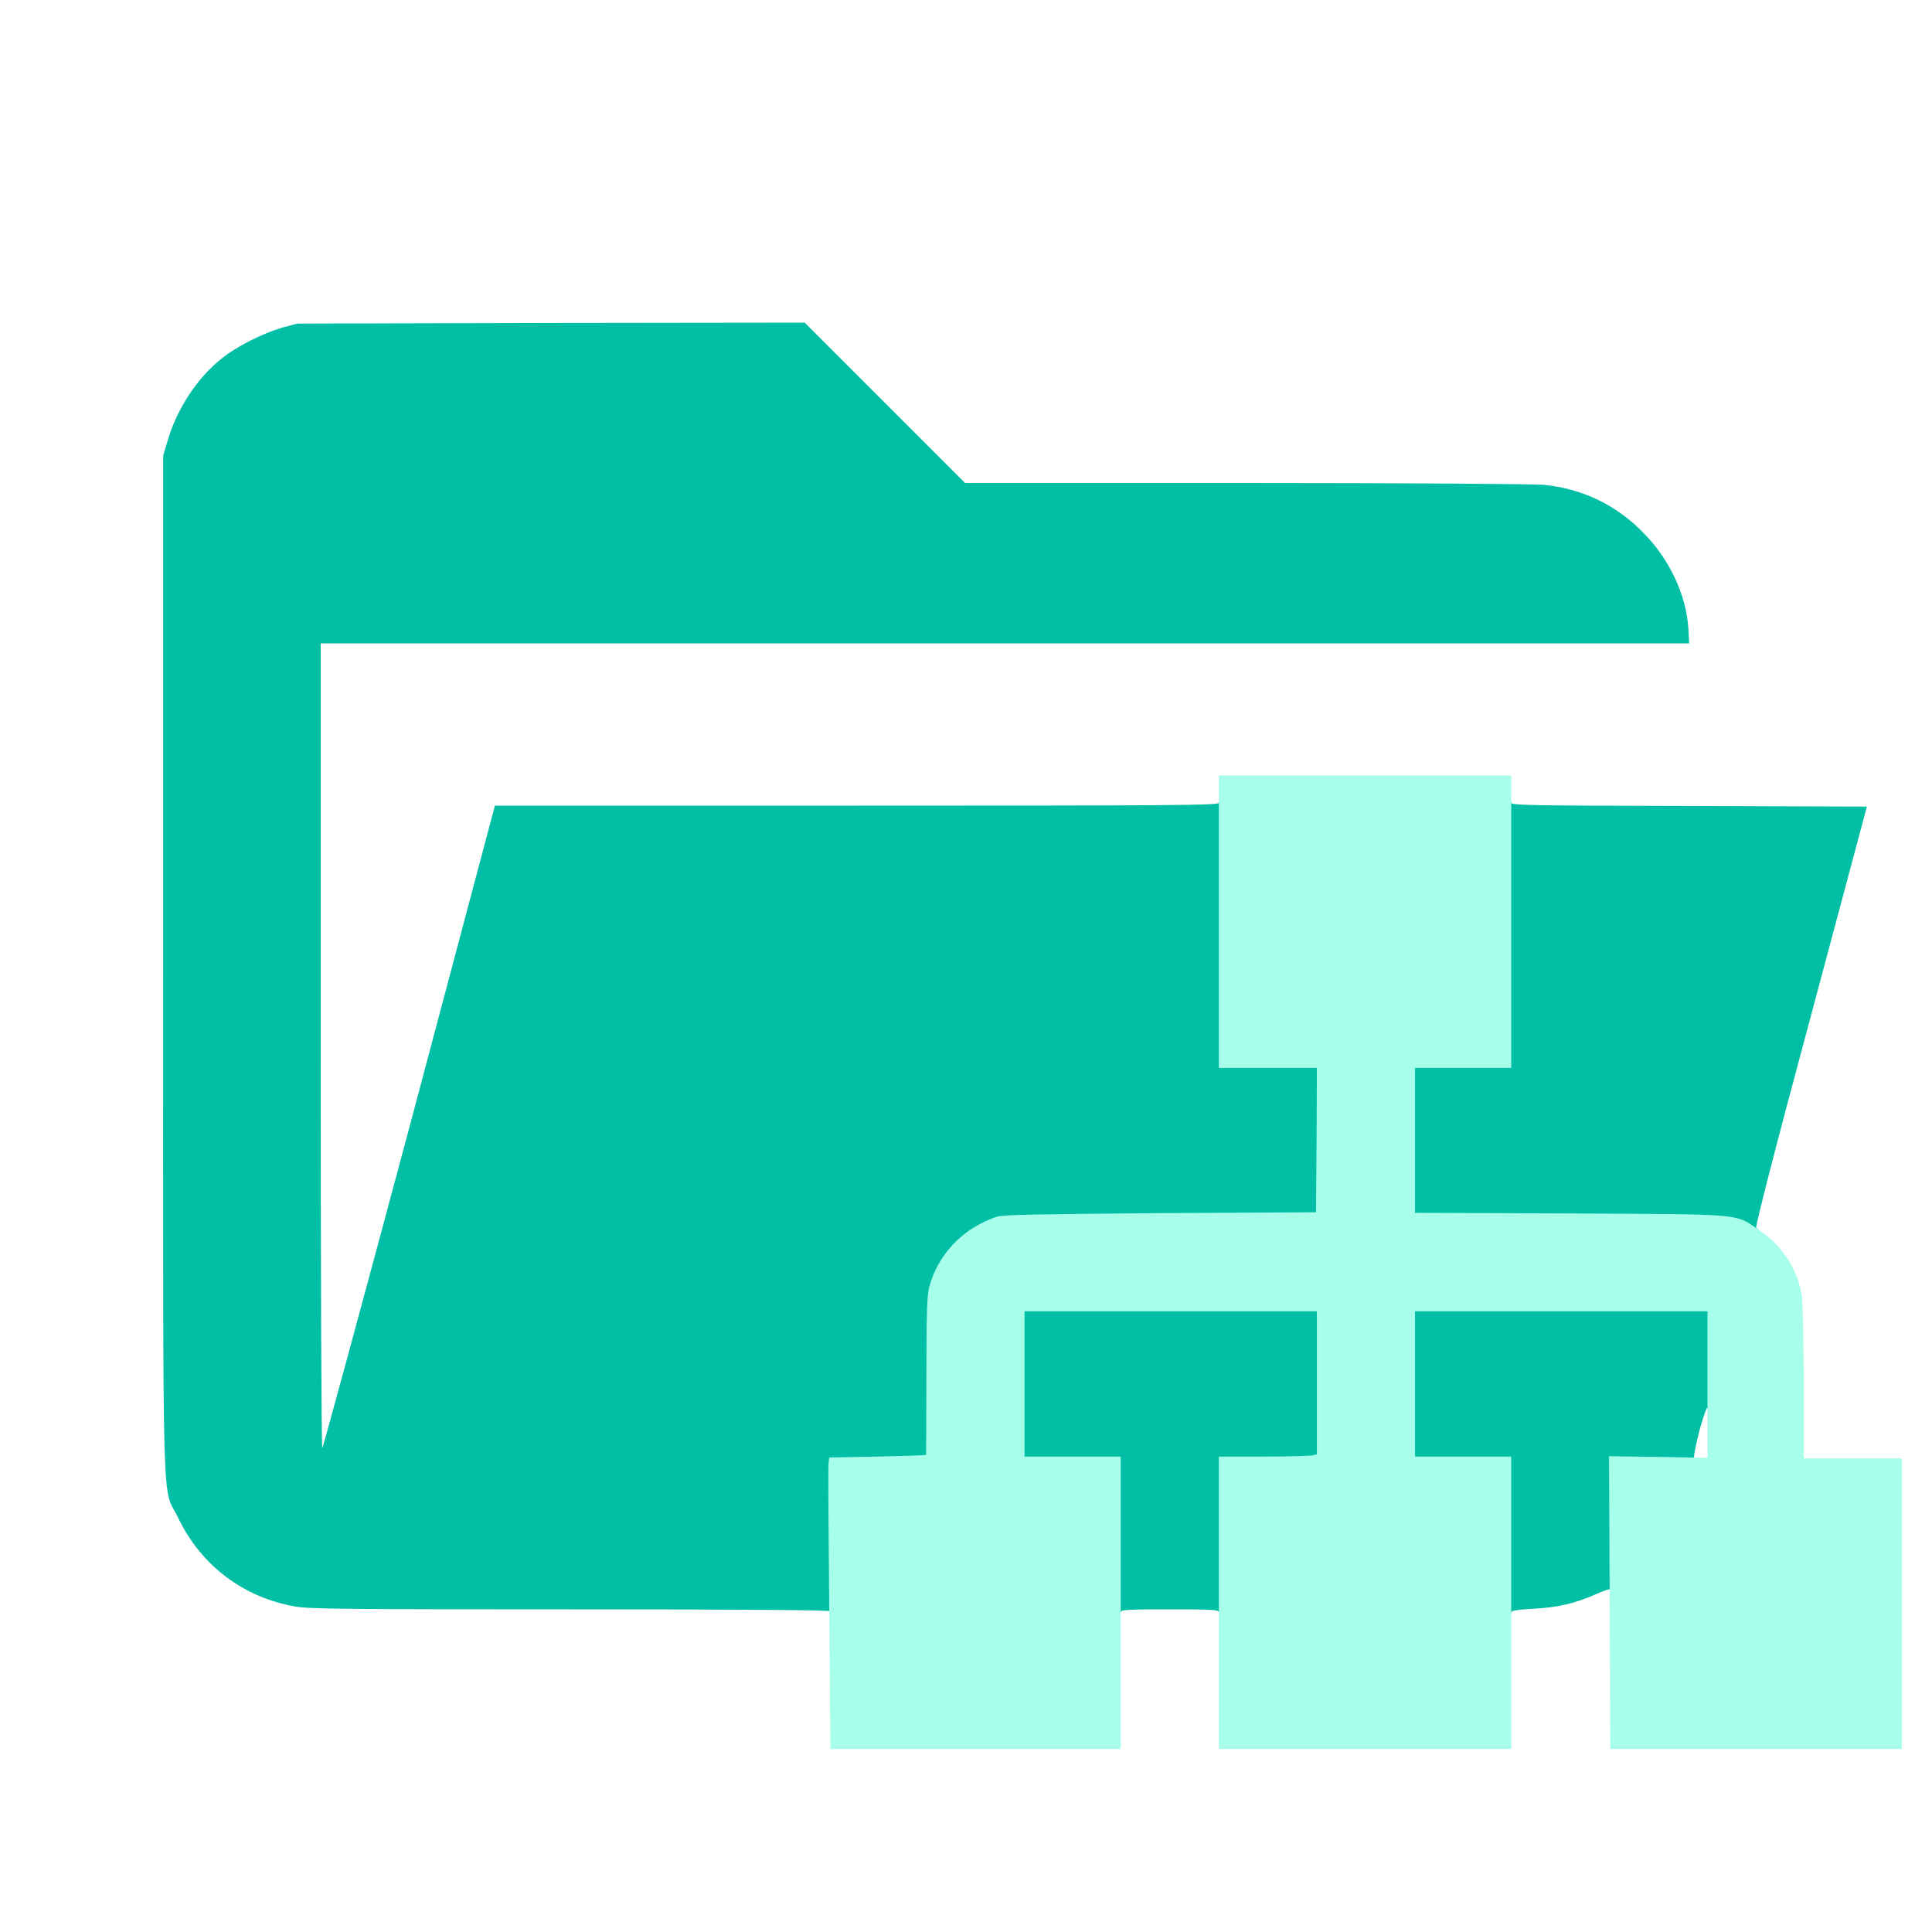
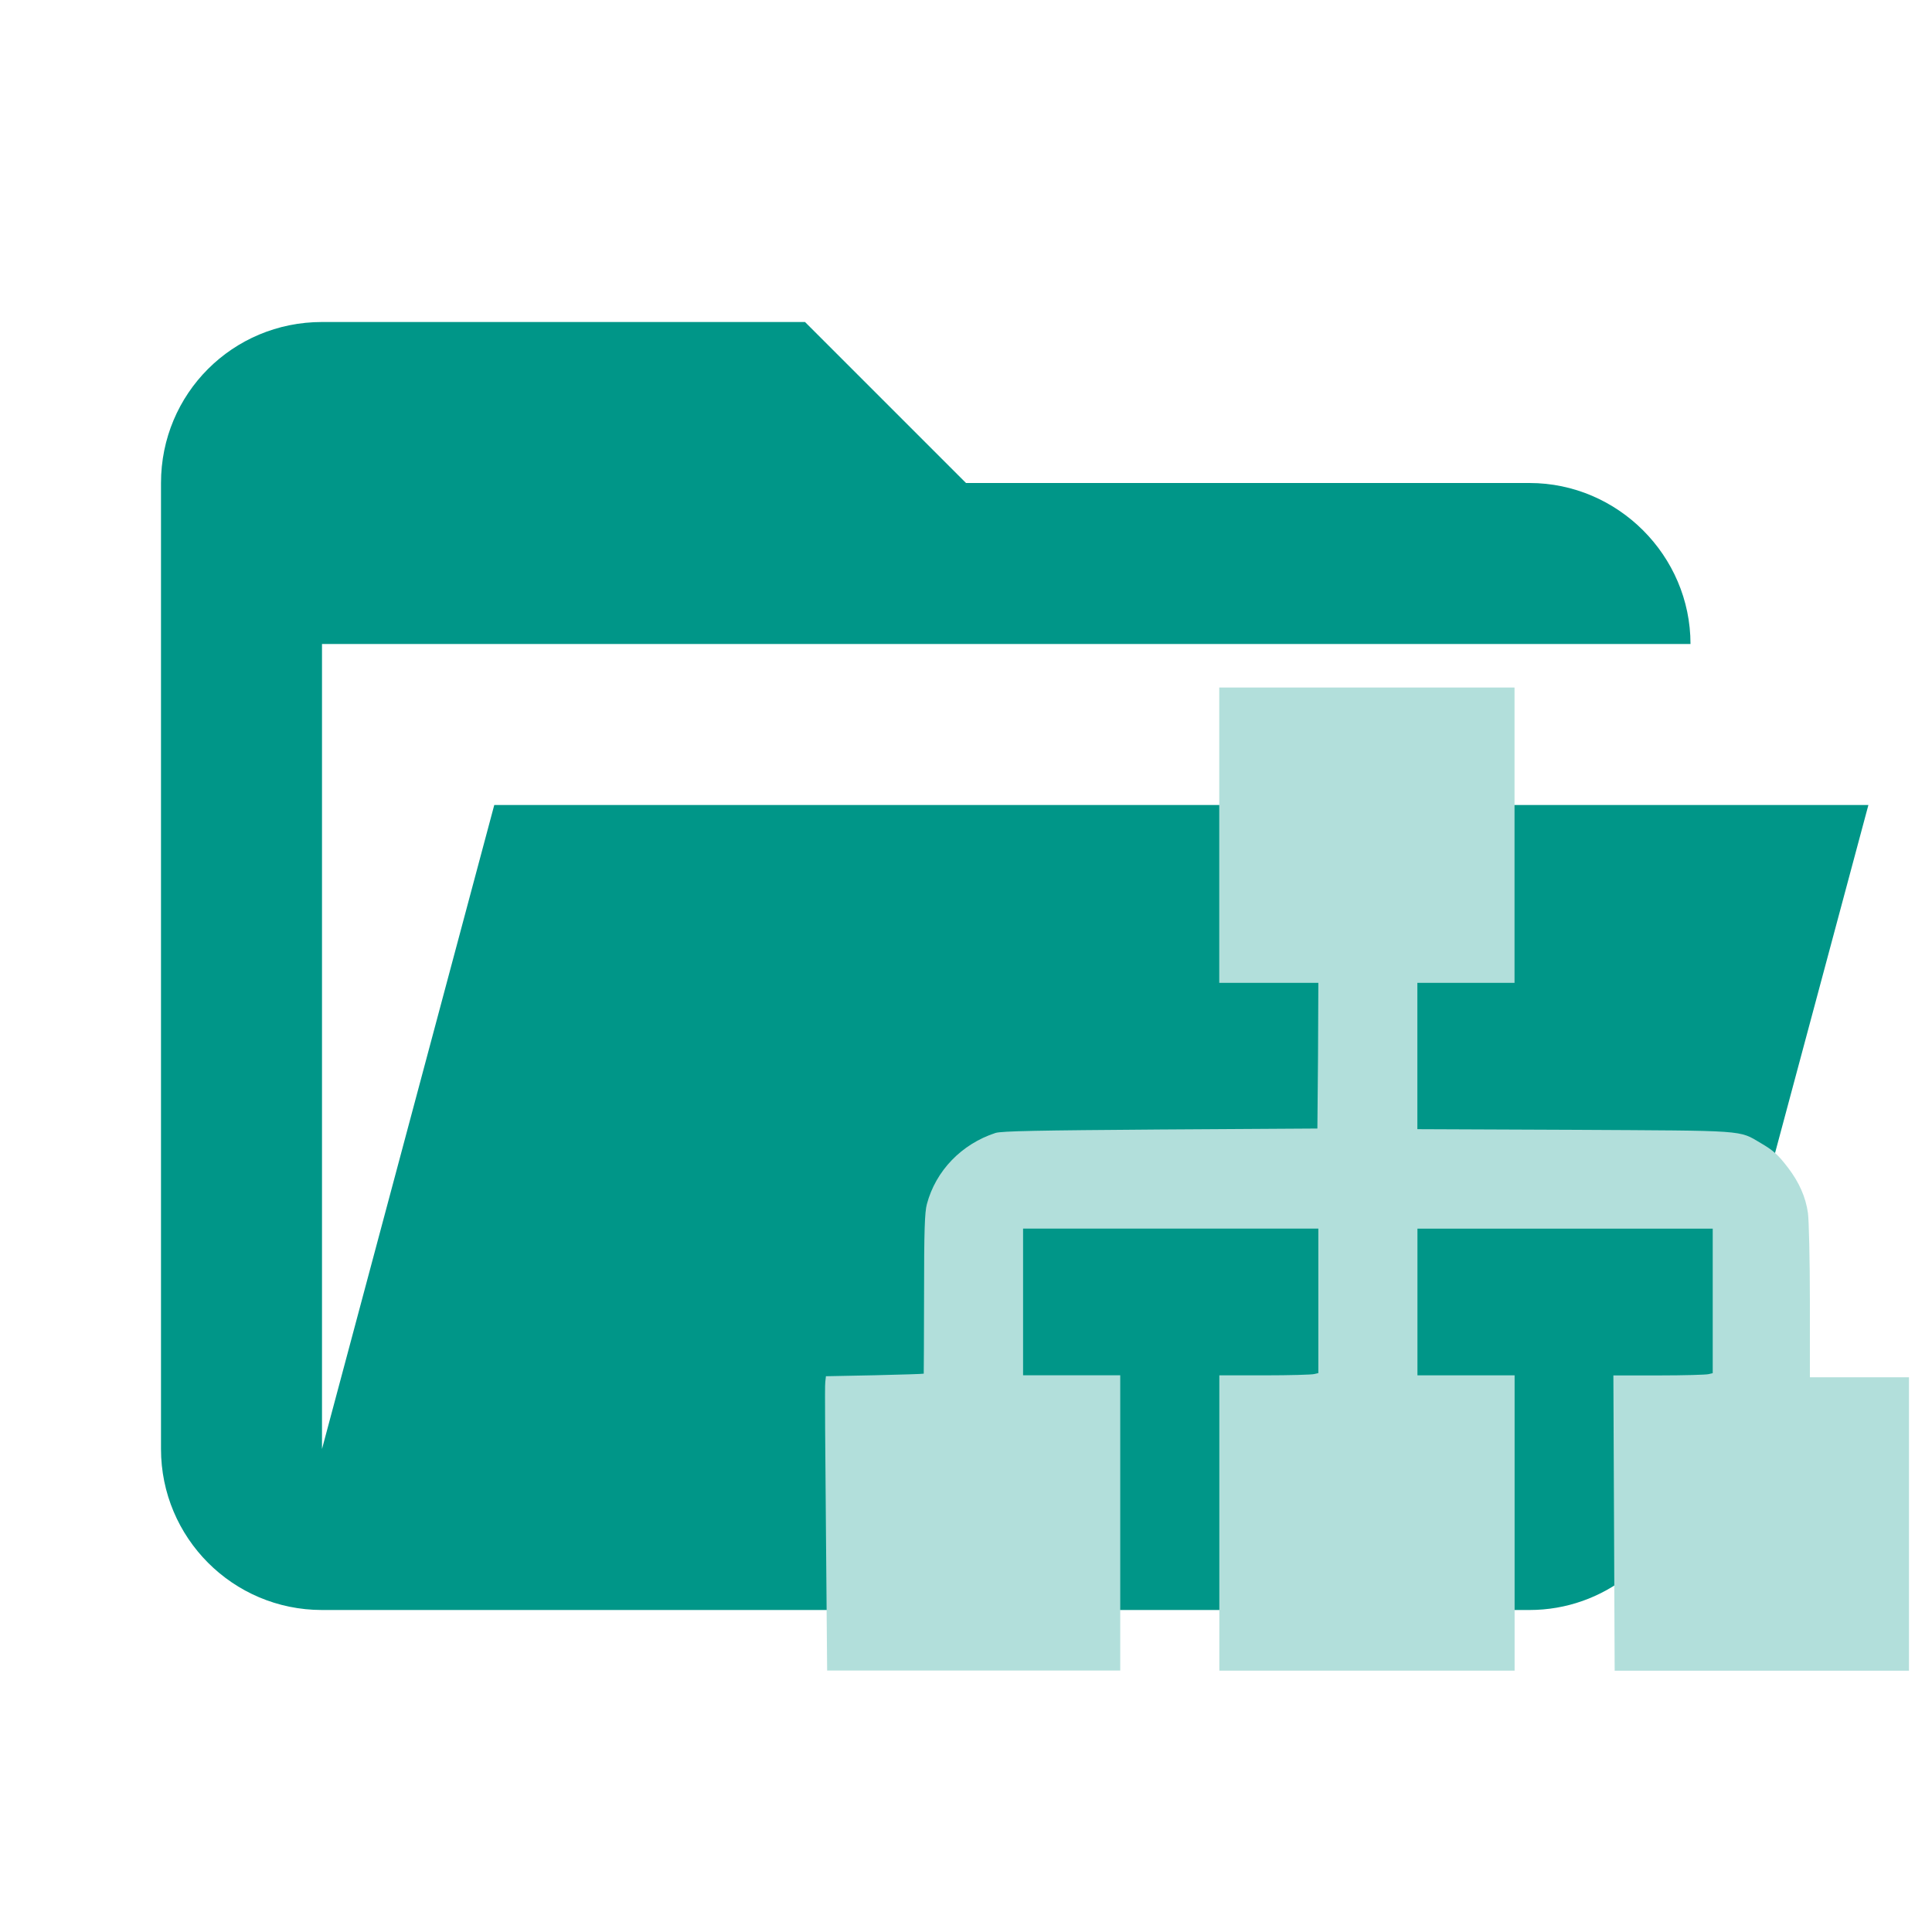
- <svg xmlns="http://www.w3.org/2000/svg" width="24pt" height="24pt" viewBox="0 0 24 24" version="1.1">
-   <g id="surface1">
-     <path style=" stroke:none;fill-rule:nonzero;fill:rgb(0%,74.902%,64.706%);fill-opacity:1;" d="M 13.852 19.113 L 13.852 18.164 L 12.656 18.164 L 12.656 16.219 L 16.43 16.219 L 16.43 18.137 L 16.379 18.148 C 16.348 18.156 16.074 18.164 15.77 18.164 L 15.211 18.164 L 15.211 19.113 C 15.211 19.941 15.207 20.062 15.176 20.062 C 15.156 20.062 15.141 20.047 15.141 20.027 C 15.141 19.996 15.055 19.992 14.531 19.992 C 14.008 19.992 13.922 19.996 13.922 20.027 C 13.922 20.047 13.906 20.062 13.887 20.062 C 13.855 20.062 13.852 19.941 13.852 19.113 Z M 13.852 19.113 " />
-     <path style=" stroke:none;fill-rule:nonzero;fill:rgb(0%,74.902%,64.706%);fill-opacity:1;" d="M 18.703 19.113 L 18.703 18.164 L 17.508 18.164 L 17.508 16.219 L 21.281 16.219 L 21.281 16.875 C 21.281 17.43 21.277 17.531 21.25 17.531 C 21.23 17.531 21.211 17.512 21.207 17.492 C 21.203 17.469 21.16 17.598 21.109 17.777 C 21.062 17.965 21.035 18.109 21.047 18.113 C 21.062 18.117 21.07 18.133 21.07 18.145 C 21.07 18.156 20.855 18.164 20.566 18.164 L 20.062 18.164 L 20.062 18.973 C 20.062 19.445 20.055 19.781 20.043 19.781 C 20.031 19.781 20.016 19.77 20.012 19.754 C 20.004 19.73 19.949 19.75 19.832 19.801 C 19.566 19.918 19.352 19.969 19.051 19.984 C 18.84 19.996 18.773 20.008 18.773 20.031 C 18.773 20.047 18.758 20.062 18.738 20.062 C 18.707 20.062 18.703 19.941 18.703 19.113 Z M 18.703 19.113 " />
-     <path style=" stroke:none;fill-rule:nonzero;fill:rgb(0%,74.902%,64.706%);fill-opacity:1;" d="M 10.312 20.016 C 10.312 20 9.223 19.992 7.094 19.992 C 4.316 19.992 3.848 19.988 3.668 19.957 C 3.023 19.844 2.5 19.449 2.215 18.859 C 2.008 18.426 2.027 19.152 2.027 12 L 2.027 5.66 L 2.082 5.477 C 2.195 5.082 2.453 4.691 2.75 4.457 C 2.934 4.305 3.266 4.141 3.504 4.07 L 3.691 4.02 L 6.844 4.012 L 9.996 4.008 L 11.988 6 L 15.469 6 C 17.492 6 19.047 6.012 19.18 6.023 C 19.648 6.07 20.066 6.266 20.398 6.602 C 20.73 6.93 20.945 7.379 20.973 7.801 L 20.984 7.992 L 3.984 7.992 L 3.984 13 C 3.984 15.754 3.992 18 4.004 17.988 C 4.016 17.973 4.504 16.176 5.09 13.988 L 6.148 10.008 L 10.645 10.008 C 14.625 10.008 15.141 10.004 15.141 9.973 C 15.141 9.953 15.156 9.938 15.176 9.938 C 15.207 9.938 15.211 10.133 15.211 11.566 L 15.211 13.195 L 16.43 13.195 L 16.426 14.164 L 16.418 15.129 L 14.484 15.141 C 12.984 15.152 12.531 15.16 12.457 15.184 C 12.039 15.32 11.723 15.648 11.613 16.059 C 11.586 16.156 11.578 16.391 11.578 17.164 C 11.578 17.699 11.574 18.145 11.574 18.145 C 11.57 18.148 11.297 18.156 10.969 18.164 L 10.371 18.176 L 10.363 19.109 C 10.363 19.703 10.352 20.039 10.336 20.039 C 10.32 20.039 10.312 20.031 10.312 20.016 Z M 10.312 20.016 " />
-     <path style=" stroke:none;fill-rule:nonzero;fill:rgb(0%,74.902%,64.706%);fill-opacity:1;" d="M 21.668 15.273 C 21.641 15.254 21.562 15.219 21.492 15.195 C 21.371 15.156 21.23 15.152 19.438 15.145 L 17.508 15.137 L 17.508 13.195 L 18.703 13.195 L 18.703 11.566 C 18.703 10.133 18.707 9.938 18.738 9.938 C 18.758 9.938 18.773 9.953 18.773 9.973 C 18.773 10.004 19.039 10.008 20.984 10.012 L 23.191 10.02 L 22.492 12.633 C 22.039 14.312 21.801 15.25 21.816 15.254 C 21.832 15.258 21.844 15.273 21.844 15.285 C 21.844 15.316 21.719 15.309 21.668 15.273 Z M 21.668 15.273 " />
-     <path style=" stroke:none;fill-rule:nonzero;fill:rgb(65.49%,100%,92.157%);fill-opacity:1;" d="M 10.301 19.988 C 10.293 19.027 10.285 18.215 10.293 18.176 L 10.301 18.105 L 10.898 18.094 C 11.227 18.086 11.5 18.078 11.504 18.074 C 11.504 18.074 11.508 17.629 11.508 17.094 C 11.508 16.32 11.516 16.086 11.543 15.988 C 11.652 15.578 11.969 15.25 12.387 15.113 C 12.461 15.09 12.914 15.082 14.414 15.07 L 16.348 15.059 L 16.355 14.164 L 16.359 13.266 L 15.141 13.266 L 15.141 9.633 L 18.773 9.633 L 18.773 13.266 L 17.578 13.266 L 17.578 15.066 L 19.508 15.074 C 21.699 15.086 21.547 15.07 21.863 15.289 C 22.148 15.484 22.336 15.777 22.383 16.098 C 22.395 16.184 22.406 16.672 22.406 17.188 L 22.406 18.117 L 23.625 18.117 L 23.625 21.727 L 20.004 21.727 L 19.996 19.906 L 19.988 18.09 L 20.598 18.098 L 21.211 18.109 L 21.211 16.289 L 17.578 16.289 L 17.578 18.094 L 18.773 18.094 L 18.773 21.727 L 15.141 21.727 L 15.141 18.094 L 15.699 18.094 C 16.004 18.094 16.277 18.086 16.309 18.078 L 16.359 18.066 L 16.359 16.289 L 12.727 16.289 L 12.727 18.094 L 13.922 18.094 L 13.922 21.727 L 10.316 21.727 Z M 10.301 19.988 " />
-   </g>
+ <svg xmlns="http://www.w3.org/2000/svg" clip-rule="evenodd" stroke-linejoin="round" stroke-miterlimit="1.414" version="1.1" viewBox="0 0 24 24" xml:space="preserve">
+   <path d="m19 20h-15c-1.11 0-2-0.9-2-2v-12c0-1.11 0.89-2 2-2h6l2 2h7c1.097 0 2 0.903 2 2h-17v10l2.14-8h17.07l-2.28 8.5c-0.23 0.87-1.01 1.5-1.93 1.5z" fill="#009688" />
+   <path d="m10.26 18.997c-0.008-0.97-0.016-1.791-0.008-1.83l0.008-0.071 0.604-0.012c0.331-0.008 0.607-0.016 0.611-0.02 0 0 0.004-0.45 0.004-0.99 0-0.781 0.008-1.018 0.035-1.116 0.11-0.414 0.43-0.746 0.852-0.884 0.075-0.024 0.532-0.032 2.047-0.043l1.952-0.012 0.008-0.903 0.004-0.907h-1.231v-3.668h3.668v3.668h-1.207v1.818l1.949 0.008c2.154 0.012 2.039 0 2.319 0.166 0.154 0.091 0.209 0.138 0.339 0.308 0.134 0.177 0.217 0.359 0.245 0.56 0.012 0.087 0.024 0.58 0.024 1.101v0.939h1.231v3.645h-3.656l-0.016-3.668h0.564c0.312 0 0.588-0.008 0.619-0.016l0.051-0.012v-1.795h-3.668v1.822h1.207v3.668h-3.668v-3.668h0.564c0.308 0 0.584-0.008 0.615-0.016l0.051-0.012v-1.795h-3.668v1.822h1.207v3.668h-3.641z" fill="#b2dfdb" />
</svg>
